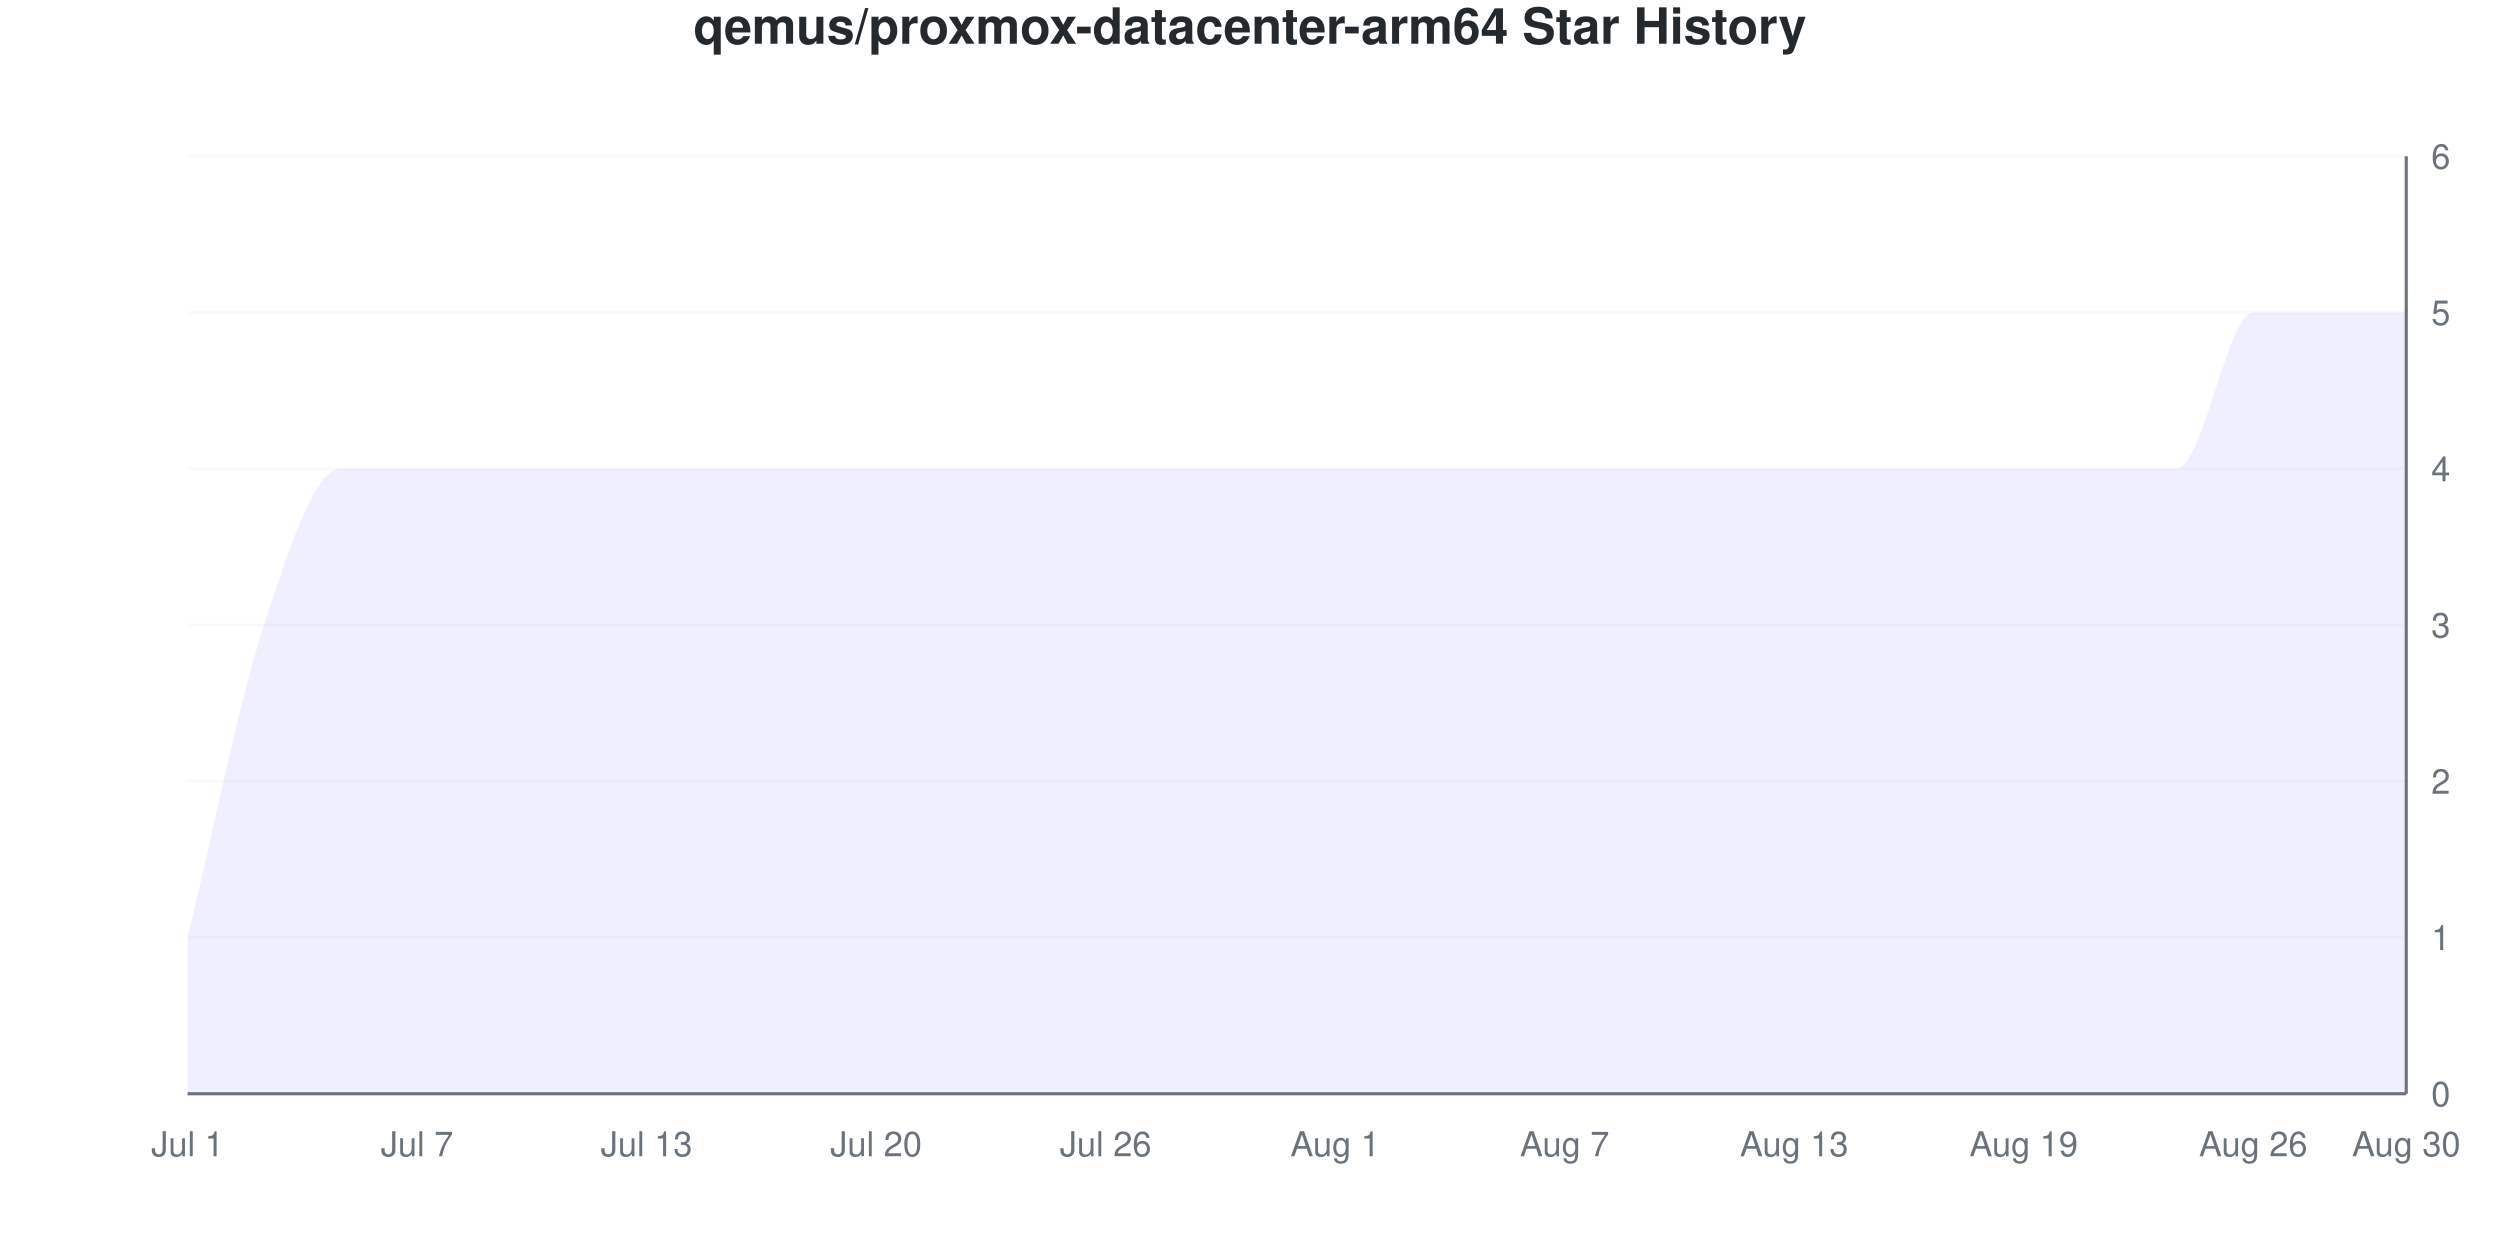
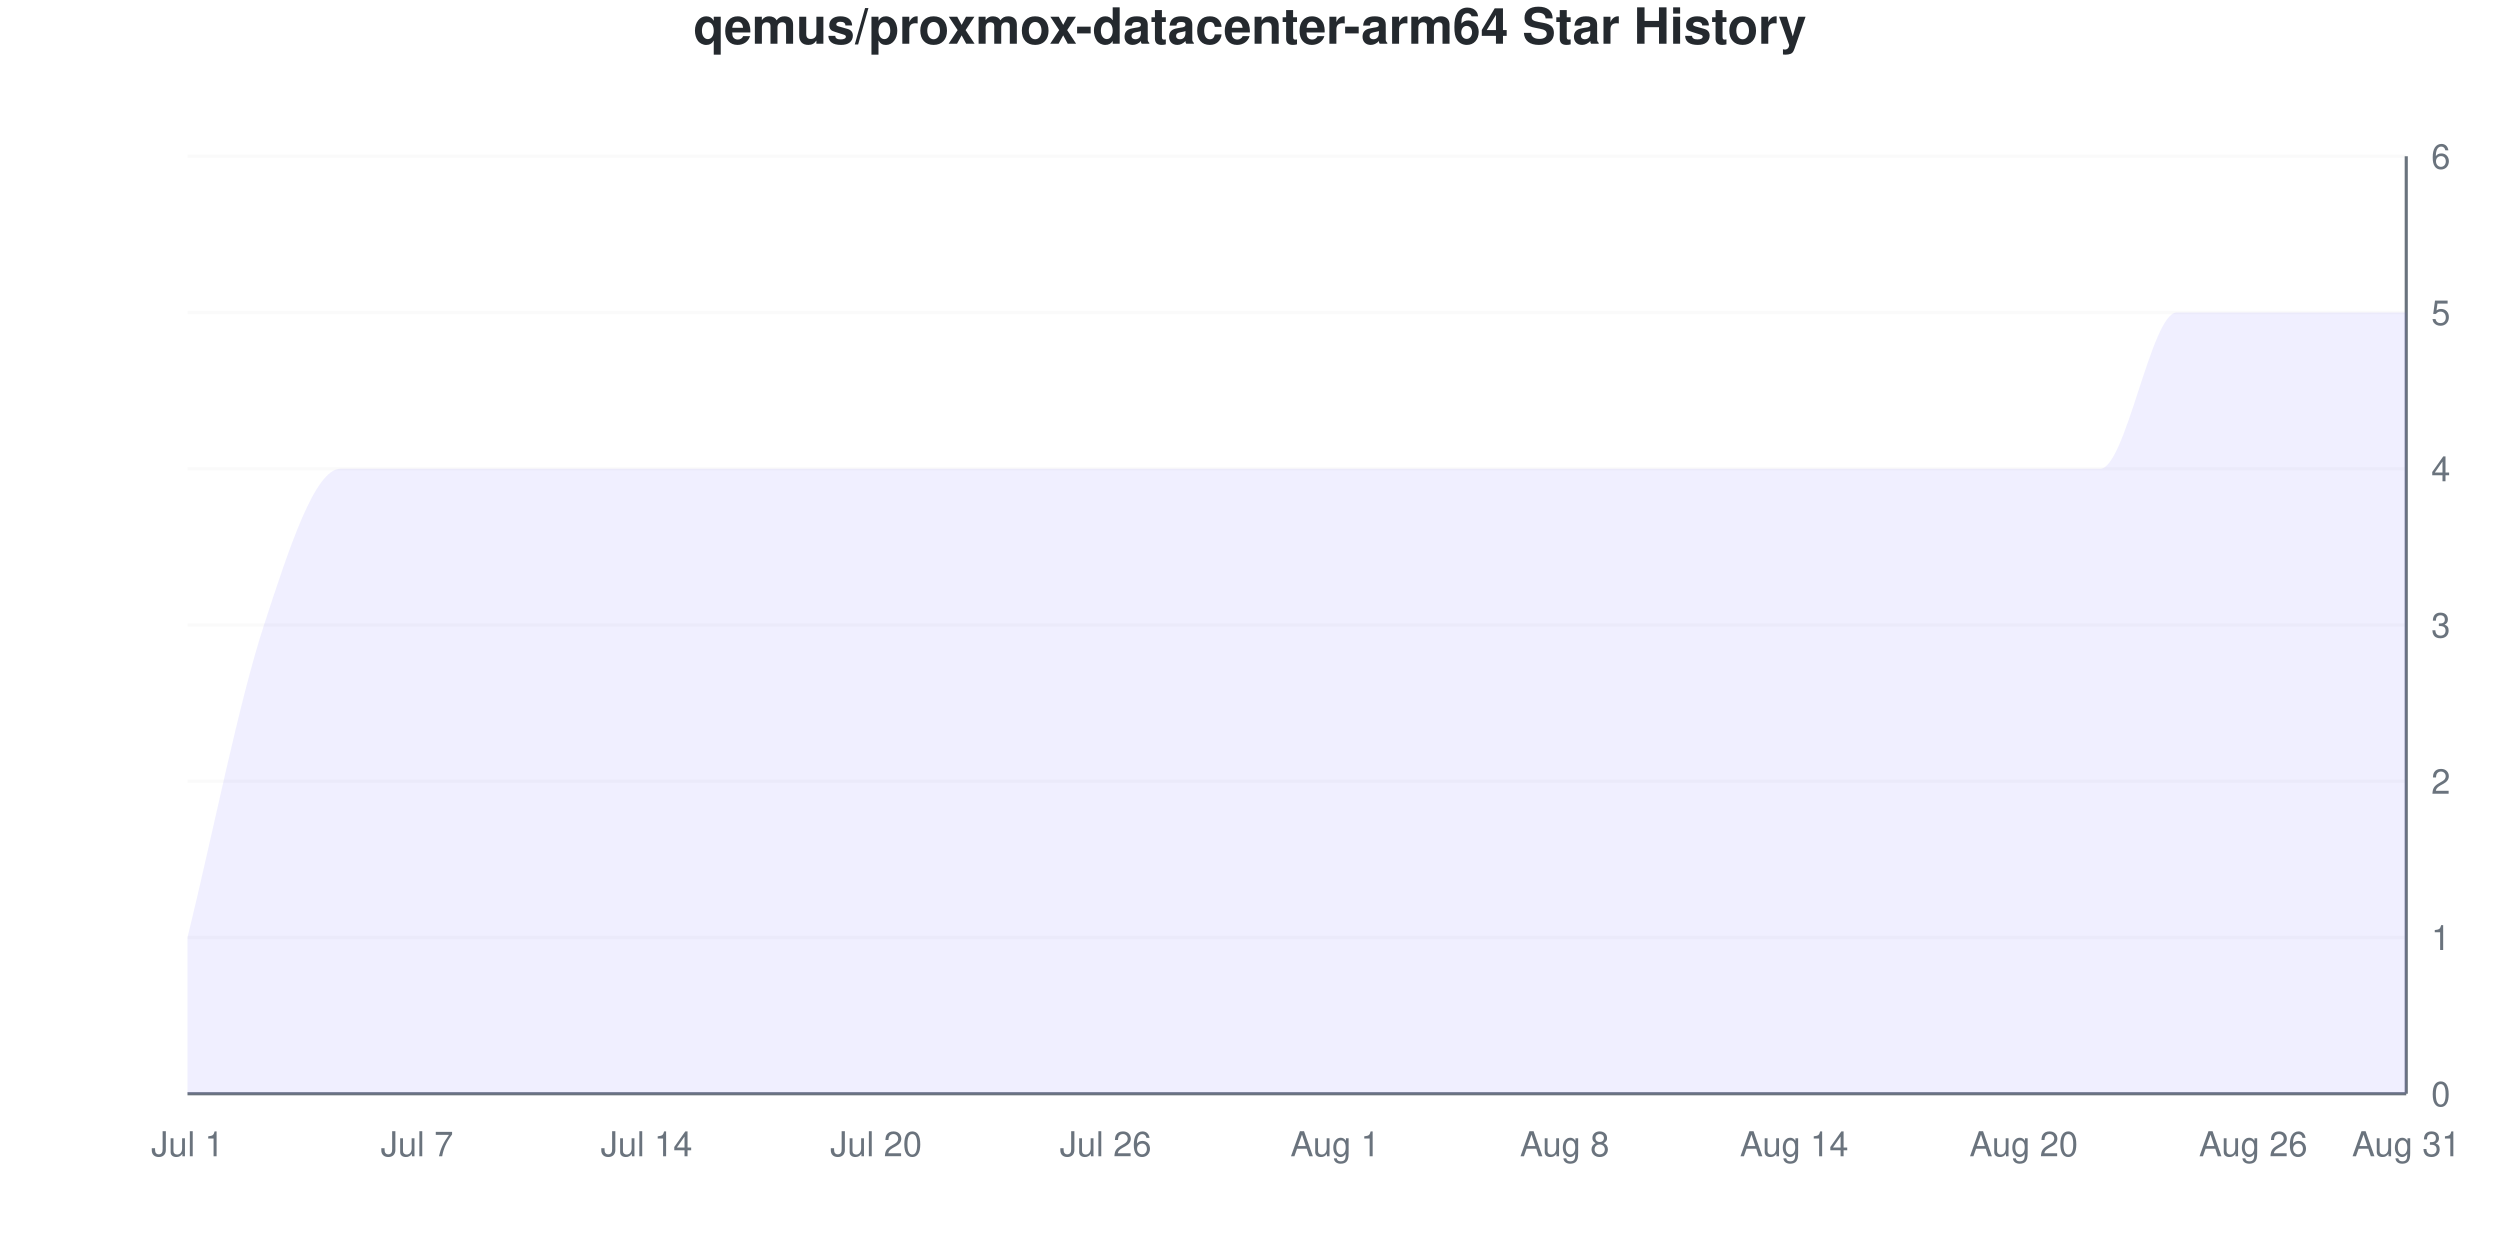
<svg xmlns="http://www.w3.org/2000/svg" viewBox="0 0 800 400" width="800" height="400">
  <style>
    @keyframes drawLine {
      to { stroke-dashoffset: 0; }
    }
    @keyframes fadeInPoint {
      from { opacity: 0; }
      to { opacity: 1; }
    }
    .data-line-0 {
      stroke-dasharray: 1352;
      stroke-dashoffset: 1352;
      animation: drawLine 2s ease-out forwards;
    }
    .data-point {
      opacity: 0;
      animation: fadeInPoint 0.5s ease-out forwards;
    }
    .chart-bg { fill: #fff; }
    .chart-text { fill: #24292e; }
    .chart-muted { fill: #6a737d; }
    .chart-grid { stroke: #eee; }
    .chart-axis { stroke: #6a737d; }
    @media (prefers-color-scheme: dark) {
      .chart-bg { fill: #0d1117; }
      .chart-text { fill: #e6edf3; }
      .chart-muted { fill: #8b949e; }
      .chart-grid { stroke: #21262d; }
      .chart-axis { stroke: #8b949e; }
    }
  </style>
  <rect width="800" height="400" class="chart-bg" />
  <text x="400" y="14" text-anchor="middle" class="chart-text" font-size="16" font-weight="bold" font-family="-apple-system, BlinkMacSystemFont, 'Segoe UI', Helvetica, Arial, sans-serif">qemus/proxmox-datacenter-arm64 Star History</text>
  <g class="grid">
    <line x1="60" y1="350" x2="770" y2="350" class="chart-grid" stroke-opacity="0.3" />
    <text x="778" y="354" text-anchor="start" class="chart-muted" font-size="11" font-family="-apple-system, BlinkMacSystemFont, 'Segoe UI', Helvetica, Arial, sans-serif">0</text>
    <line x1="60" y1="300" x2="770" y2="300" class="chart-grid" stroke-opacity="0.3" />
    <text x="778" y="304" text-anchor="start" class="chart-muted" font-size="11" font-family="-apple-system, BlinkMacSystemFont, 'Segoe UI', Helvetica, Arial, sans-serif">1</text>
    <line x1="60" y1="250" x2="770" y2="250" class="chart-grid" stroke-opacity="0.3" />
    <text x="778" y="254" text-anchor="start" class="chart-muted" font-size="11" font-family="-apple-system, BlinkMacSystemFont, 'Segoe UI', Helvetica, Arial, sans-serif">2</text>
    <line x1="60" y1="200" x2="770" y2="200" class="chart-grid" stroke-opacity="0.3" />
    <text x="778" y="204" text-anchor="start" class="chart-muted" font-size="11" font-family="-apple-system, BlinkMacSystemFont, 'Segoe UI', Helvetica, Arial, sans-serif">3</text>
    <line x1="60" y1="150" x2="770" y2="150" class="chart-grid" stroke-opacity="0.3" />
    <text x="778" y="154" text-anchor="start" class="chart-muted" font-size="11" font-family="-apple-system, BlinkMacSystemFont, 'Segoe UI', Helvetica, Arial, sans-serif">4</text>
    <line x1="60" y1="100" x2="770" y2="100" class="chart-grid" stroke-opacity="0.3" />
    <text x="778" y="104" text-anchor="start" class="chart-muted" font-size="11" font-family="-apple-system, BlinkMacSystemFont, 'Segoe UI', Helvetica, Arial, sans-serif">5</text>
    <line x1="60" y1="50" x2="770" y2="50" class="chart-grid" stroke-opacity="0.3" />
    <text x="778" y="54" text-anchor="start" class="chart-muted" font-size="11" font-family="-apple-system, BlinkMacSystemFont, 'Segoe UI', Helvetica, Arial, sans-serif">6</text>
  </g>
  <g class="milestones">
    
  </g>
  <g class="x-axis">
    <text x="60" y="370" text-anchor="middle" class="chart-muted" font-size="11" font-family="-apple-system, BlinkMacSystemFont, 'Segoe UI', Helvetica, Arial, sans-serif">Jul 1</text>
    <text x="133.448" y="370" text-anchor="middle" class="chart-muted" font-size="11" font-family="-apple-system, BlinkMacSystemFont, 'Segoe UI', Helvetica, Arial, sans-serif">Jul 7</text>
-     <text x="206.897" y="370" text-anchor="middle" class="chart-muted" font-size="11" font-family="-apple-system, BlinkMacSystemFont, 'Segoe UI', Helvetica, Arial, sans-serif">Jul 13</text>
+     <text x="206.897" y="370" text-anchor="middle" class="chart-muted" font-size="11" font-family="-apple-system, BlinkMacSystemFont, 'Segoe UI', Helvetica, Arial, sans-serif">Jul 14</text>
    <text x="280.345" y="370" text-anchor="middle" class="chart-muted" font-size="11" font-family="-apple-system, BlinkMacSystemFont, 'Segoe UI', Helvetica, Arial, sans-serif">Jul 20</text>
    <text x="353.793" y="370" text-anchor="middle" class="chart-muted" font-size="11" font-family="-apple-system, BlinkMacSystemFont, 'Segoe UI', Helvetica, Arial, sans-serif">Jul 26</text>
    <text x="427.241" y="370" text-anchor="middle" class="chart-muted" font-size="11" font-family="-apple-system, BlinkMacSystemFont, 'Segoe UI', Helvetica, Arial, sans-serif">Aug 1</text>
-     <text x="500.69" y="370" text-anchor="middle" class="chart-muted" font-size="11" font-family="-apple-system, BlinkMacSystemFont, 'Segoe UI', Helvetica, Arial, sans-serif">Aug 7</text>
-     <text x="574.138" y="370" text-anchor="middle" class="chart-muted" font-size="11" font-family="-apple-system, BlinkMacSystemFont, 'Segoe UI', Helvetica, Arial, sans-serif">Aug 13</text>
-     <text x="647.586" y="370" text-anchor="middle" class="chart-muted" font-size="11" font-family="-apple-system, BlinkMacSystemFont, 'Segoe UI', Helvetica, Arial, sans-serif">Aug 19</text>
+     <text x="500.69" y="370" text-anchor="middle" class="chart-muted" font-size="11" font-family="-apple-system, BlinkMacSystemFont, 'Segoe UI', Helvetica, Arial, sans-serif">Aug 8</text>
+     <text x="574.138" y="370" text-anchor="middle" class="chart-muted" font-size="11" font-family="-apple-system, BlinkMacSystemFont, 'Segoe UI', Helvetica, Arial, sans-serif">Aug 14</text>
+     <text x="647.586" y="370" text-anchor="middle" class="chart-muted" font-size="11" font-family="-apple-system, BlinkMacSystemFont, 'Segoe UI', Helvetica, Arial, sans-serif">Aug 20</text>
    <text x="721.034" y="370" text-anchor="middle" class="chart-muted" font-size="11" font-family="-apple-system, BlinkMacSystemFont, 'Segoe UI', Helvetica, Arial, sans-serif">Aug 26</text>
-     <text x="770" y="370" text-anchor="middle" class="chart-muted" font-size="11" font-family="-apple-system, BlinkMacSystemFont, 'Segoe UI', Helvetica, Arial, sans-serif">Aug 30</text>
+     <text x="770" y="370" text-anchor="middle" class="chart-muted" font-size="11" font-family="-apple-system, BlinkMacSystemFont, 'Segoe UI', Helvetica, Arial, sans-serif">Aug 31</text>
  </g>
  <line x1="770" y1="50" x2="770" y2="350" class="chart-axis" stroke-width="1" />
  <line x1="60" y1="350" x2="770" y2="350" class="chart-axis" stroke-width="1" />
-   <path d="M60,350 L60,300 C68.161,266.667 76.322,225 84.483,200 C92.644,175 100.805,150 108.966,150 C117.126,150 125.287,150 133.448,150 C141.609,150 149.77,150 157.931,150 C166.092,150 174.253,150 182.414,150 C190.575,150 198.736,150 206.897,150 C215.057,150 223.218,150 231.379,150 C239.54,150 247.701,150 255.862,150 C264.023,150 272.184,150 280.345,150 C288.506,150 296.667,150 304.828,150 C312.989,150 321.149,150 329.31,150 C337.471,150 345.632,150 353.793,150 C361.954,150 370.115,150 378.276,150 C386.437,150 394.598,150 402.759,150 C410.92,150 419.08,150 427.241,150 C435.402,150 443.563,150 451.724,150 C459.885,150 468.046,150 476.207,150 C484.368,150 492.529,150 500.69,150 C508.851,150 517.011,150 525.172,150 C533.333,150 541.494,150 549.655,150 C557.816,150 565.977,150 574.138,150 C582.299,150 590.46,150 598.621,150 C606.782,150 614.943,150 623.103,150 C631.264,150 639.425,150 647.586,150 C655.747,150 663.908,150 672.069,150 C680.23,150 688.391,150 696.552,150 C704.713,150 712.874,100 721.034,100 C729.195,100 737.356,100 745.517,100 C753.678,100 761.839,100 770,100 L770,350 L60,350 Z" fill="#6b63ff" fill-opacity="0.1" />
-   <path d="M60,350 L60,300 C68.161,266.667 76.322,225 84.483,200 C92.644,175 100.805,150 108.966,150 C117.126,150 125.287,150 133.448,150 C141.609,150 149.77,150 157.931,150 C166.092,150 174.253,150 182.414,150 C190.575,150 198.736,150 206.897,150 C215.057,150 223.218,150 231.379,150 C239.54,150 247.701,150 255.862,150 C264.023,150 272.184,150 280.345,150 C288.506,150 296.667,150 304.828,150 C312.989,150 321.149,150 329.31,150 C337.471,150 345.632,150 353.793,150 C361.954,150 370.115,150 378.276,150 C386.437,150 394.598,150 402.759,150 C410.92,150 419.08,150 427.241,150 C435.402,150 443.563,150 451.724,150 C459.885,150 468.046,150 476.207,150 C484.368,150 492.529,150 500.69,150 C508.851,150 517.011,150 525.172,150 C533.333,150 541.494,150 549.655,150 C557.816,150 565.977,150 574.138,150 C582.299,150 590.46,150 598.621,150 C606.782,150 614.943,150 623.103,150 C631.264,150 639.425,150 647.586,150 C655.747,150 663.908,150 672.069,150 C680.23,150 688.391,150 696.552,150 C704.713,150 712.874,100 721.034,100 C729.195,100 737.356,100 745.517,100 C753.678,100 761.839,100 770,100" fill="none" stroke="#6b63ff" stroke-width="2.5" class="data-line-0" />
+   <path d="M60,350 L60,300 C68.161,266.667 76.322,225 84.483,200 C92.644,175 100.805,150 108.966,150 C117.126,150 125.287,150 133.448,150 C141.609,150 149.77,150 157.931,150 C166.092,150 174.253,150 182.414,150 C190.575,150 198.736,150 206.897,150 C215.057,150 223.218,150 231.379,150 C239.54,150 247.701,150 255.862,150 C264.023,150 272.184,150 280.345,150 C288.506,150 296.667,150 304.828,150 C312.989,150 321.149,150 329.31,150 C337.471,150 345.632,150 353.793,150 C361.954,150 370.115,150 378.276,150 C386.437,150 394.598,150 402.759,150 C410.92,150 419.08,150 427.241,150 C435.402,150 443.563,150 451.724,150 C459.885,150 468.046,150 476.207,150 C484.368,150 492.529,150 500.69,150 C508.851,150 517.011,150 525.172,150 C533.333,150 541.494,150 549.655,150 C557.816,150 565.977,150 574.138,150 C582.299,150 590.46,150 598.621,150 C606.782,150 614.943,150 623.103,150 C631.264,150 639.425,150 647.586,150 C655.747,150 663.908,150 672.069,150 C680.23,150 688.391,100 696.552,100 C704.713,100 712.874,100 721.034,100 C729.195,100 737.356,100 745.517,100 C753.678,100 761.839,100 770,100 L770,350 L60,350 Z" fill="#6b63ff" fill-opacity="0.1" />
+   <path d="M60,350 L60,300 C68.161,266.667 76.322,225 84.483,200 C92.644,175 100.805,150 108.966,150 C117.126,150 125.287,150 133.448,150 C141.609,150 149.77,150 157.931,150 C166.092,150 174.253,150 182.414,150 C190.575,150 198.736,150 206.897,150 C215.057,150 223.218,150 231.379,150 C239.54,150 247.701,150 255.862,150 C264.023,150 272.184,150 280.345,150 C288.506,150 296.667,150 304.828,150 C312.989,150 321.149,150 329.31,150 C337.471,150 345.632,150 353.793,150 C361.954,150 370.115,150 378.276,150 C386.437,150 394.598,150 402.759,150 C410.92,150 419.08,150 427.241,150 C435.402,150 443.563,150 451.724,150 C459.885,150 468.046,150 476.207,150 C484.368,150 492.529,150 500.69,150 C508.851,150 517.011,150 525.172,150 C533.333,150 541.494,150 549.655,150 C557.816,150 565.977,150 574.138,150 C582.299,150 590.46,150 598.621,150 C606.782,150 614.943,150 623.103,150 C631.264,150 639.425,150 647.586,150 C655.747,150 663.908,150 672.069,150 C680.23,150 688.391,100 696.552,100 C704.713,100 712.874,100 721.034,100 C729.195,100 737.356,100 745.517,100 C753.678,100 761.839,100 770,100" fill="none" stroke="#6b63ff" stroke-width="2.5" class="data-line-0" />
  <g class="points">
    <circle cx="60" cy="300" r="4" fill="#6b63ff" class="data-point" style="animation-delay: 1.50s" />
    <circle cx="84.483" cy="200" r="4" fill="#6b63ff" class="data-point" style="animation-delay: 1.55s" />
    <circle cx="108.966" cy="150" r="4" fill="#6b63ff" class="data-point" style="animation-delay: 1.60s" />
    <circle cx="133.448" cy="150" r="4" fill="#6b63ff" class="data-point" style="animation-delay: 1.65s" />
    <circle cx="157.931" cy="150" r="4" fill="#6b63ff" class="data-point" style="animation-delay: 1.70s" />
    <circle cx="182.414" cy="150" r="4" fill="#6b63ff" class="data-point" style="animation-delay: 1.75s" />
    <circle cx="206.897" cy="150" r="4" fill="#6b63ff" class="data-point" style="animation-delay: 1.80s" />
    <circle cx="231.379" cy="150" r="4" fill="#6b63ff" class="data-point" style="animation-delay: 1.85s" />
    <circle cx="255.862" cy="150" r="4" fill="#6b63ff" class="data-point" style="animation-delay: 1.90s" />
    <circle cx="280.345" cy="150" r="4" fill="#6b63ff" class="data-point" style="animation-delay: 1.95s" />
    <circle cx="304.828" cy="150" r="4" fill="#6b63ff" class="data-point" style="animation-delay: 2.00s" />
    <circle cx="329.31" cy="150" r="4" fill="#6b63ff" class="data-point" style="animation-delay: 2.05s" />
    <circle cx="353.793" cy="150" r="4" fill="#6b63ff" class="data-point" style="animation-delay: 2.10s" />
    <circle cx="378.276" cy="150" r="4" fill="#6b63ff" class="data-point" style="animation-delay: 2.15s" />
    <circle cx="402.759" cy="150" r="4" fill="#6b63ff" class="data-point" style="animation-delay: 2.20s" />
    <circle cx="427.241" cy="150" r="4" fill="#6b63ff" class="data-point" style="animation-delay: 2.25s" />
    <circle cx="451.724" cy="150" r="4" fill="#6b63ff" class="data-point" style="animation-delay: 2.30s" />
    <circle cx="476.207" cy="150" r="4" fill="#6b63ff" class="data-point" style="animation-delay: 2.35s" />
    <circle cx="500.69" cy="150" r="4" fill="#6b63ff" class="data-point" style="animation-delay: 2.40s" />
    <circle cx="525.172" cy="150" r="4" fill="#6b63ff" class="data-point" style="animation-delay: 2.45s" />
    <circle cx="549.655" cy="150" r="4" fill="#6b63ff" class="data-point" style="animation-delay: 2.50s" />
    <circle cx="574.138" cy="150" r="4" fill="#6b63ff" class="data-point" style="animation-delay: 2.55s" />
    <circle cx="598.621" cy="150" r="4" fill="#6b63ff" class="data-point" style="animation-delay: 2.60s" />
    <circle cx="623.103" cy="150" r="4" fill="#6b63ff" class="data-point" style="animation-delay: 2.65s" />
    <circle cx="647.586" cy="150" r="4" fill="#6b63ff" class="data-point" style="animation-delay: 2.70s" />
    <circle cx="672.069" cy="150" r="4" fill="#6b63ff" class="data-point" style="animation-delay: 2.75s" />
-     <circle cx="696.552" cy="150" r="4" fill="#6b63ff" class="data-point" style="animation-delay: 2.80s" />
+     <circle cx="696.552" cy="100" r="4" fill="#6b63ff" class="data-point" style="animation-delay: 2.80s" />
    <circle cx="721.034" cy="100" r="4" fill="#6b63ff" class="data-point" style="animation-delay: 2.85s" />
    <circle cx="745.517" cy="100" r="4" fill="#6b63ff" class="data-point" style="animation-delay: 2.90s" />
    <circle cx="770" cy="100" r="4" fill="#6b63ff" class="data-point" style="animation-delay: 2.95s" />
  </g>
</svg>
